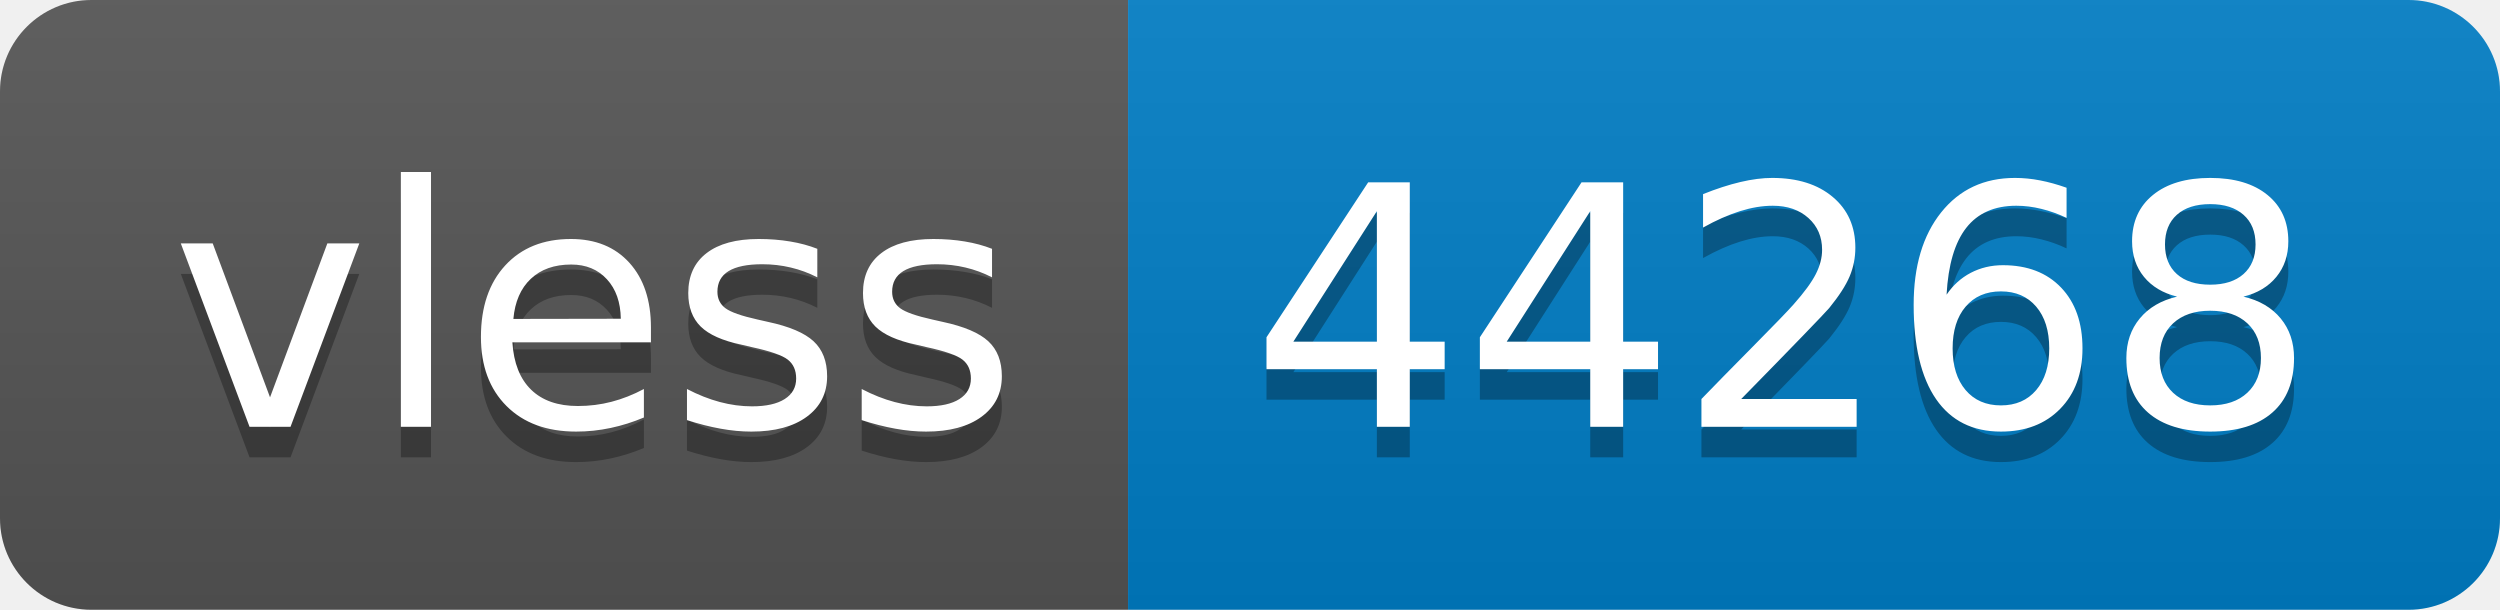
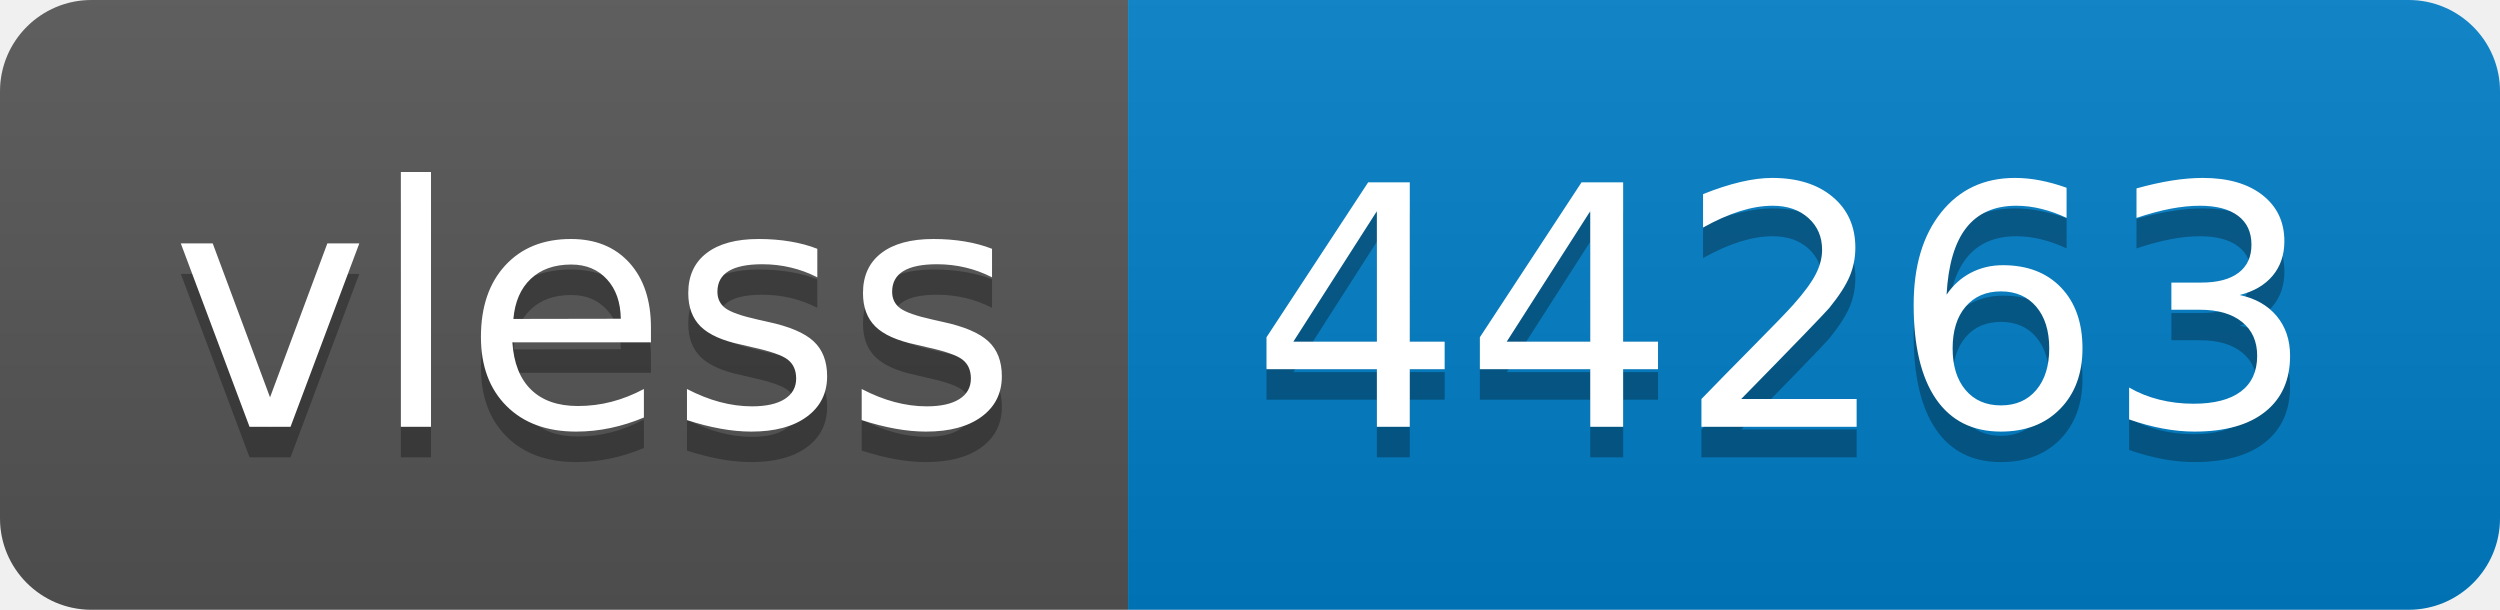
- <svg xmlns="http://www.w3.org/2000/svg" width="82" height="20" role="img" aria-label="vless: 44268">
+ <svg xmlns="http://www.w3.org/2000/svg" width="82" height="20" role="img" aria-label="vless: 44263">
  <linearGradient id="s" x2="0" y2="100%">
    <stop offset="0" stop-color="#bbb" stop-opacity=".1" />
    <stop offset="1" stop-opacity=".1" />
  </linearGradient>
  <clipPath id="r">
    <rect width="82" height="20" rx="3" fill="#fff" />
  </clipPath>
  <g clip-path="url(#r)">
    <rect width="37" height="20" fill="#555" />
    <rect x="37" width="45" height="20" fill="#007ec6" />
    <rect width="82" height="20" fill="url(#s)" />
  </g>
  <g fill="#fff" text-anchor="middle" font-family="Verdana,Geneva,DejaVu Sans,sans-serif" text-rendering="geometricPrecision" font-size="110">
    <text aria-hidden="true" x="195" y="150" fill="#010101" fill-opacity=".3" transform="scale(.1)" textLength="270">vless</text>
    <text x="195" y="140" transform="scale(.1)" fill="#fff" textLength="270">vless</text>
-     <text aria-hidden="true" x="585" y="150" fill="#010101" fill-opacity=".3" transform="scale(.1)" textLength="350">44268</text>
-     <text x="585" y="140" transform="scale(.1)" fill="#fff" textLength="350">44268</text>
+     <text aria-hidden="true" x="585" y="150" fill="#010101" fill-opacity=".3" transform="scale(.1)" textLength="350">44263</text>
+     <text x="585" y="140" transform="scale(.1)" fill="#fff" textLength="350">44263</text>
  </g>
</svg>
